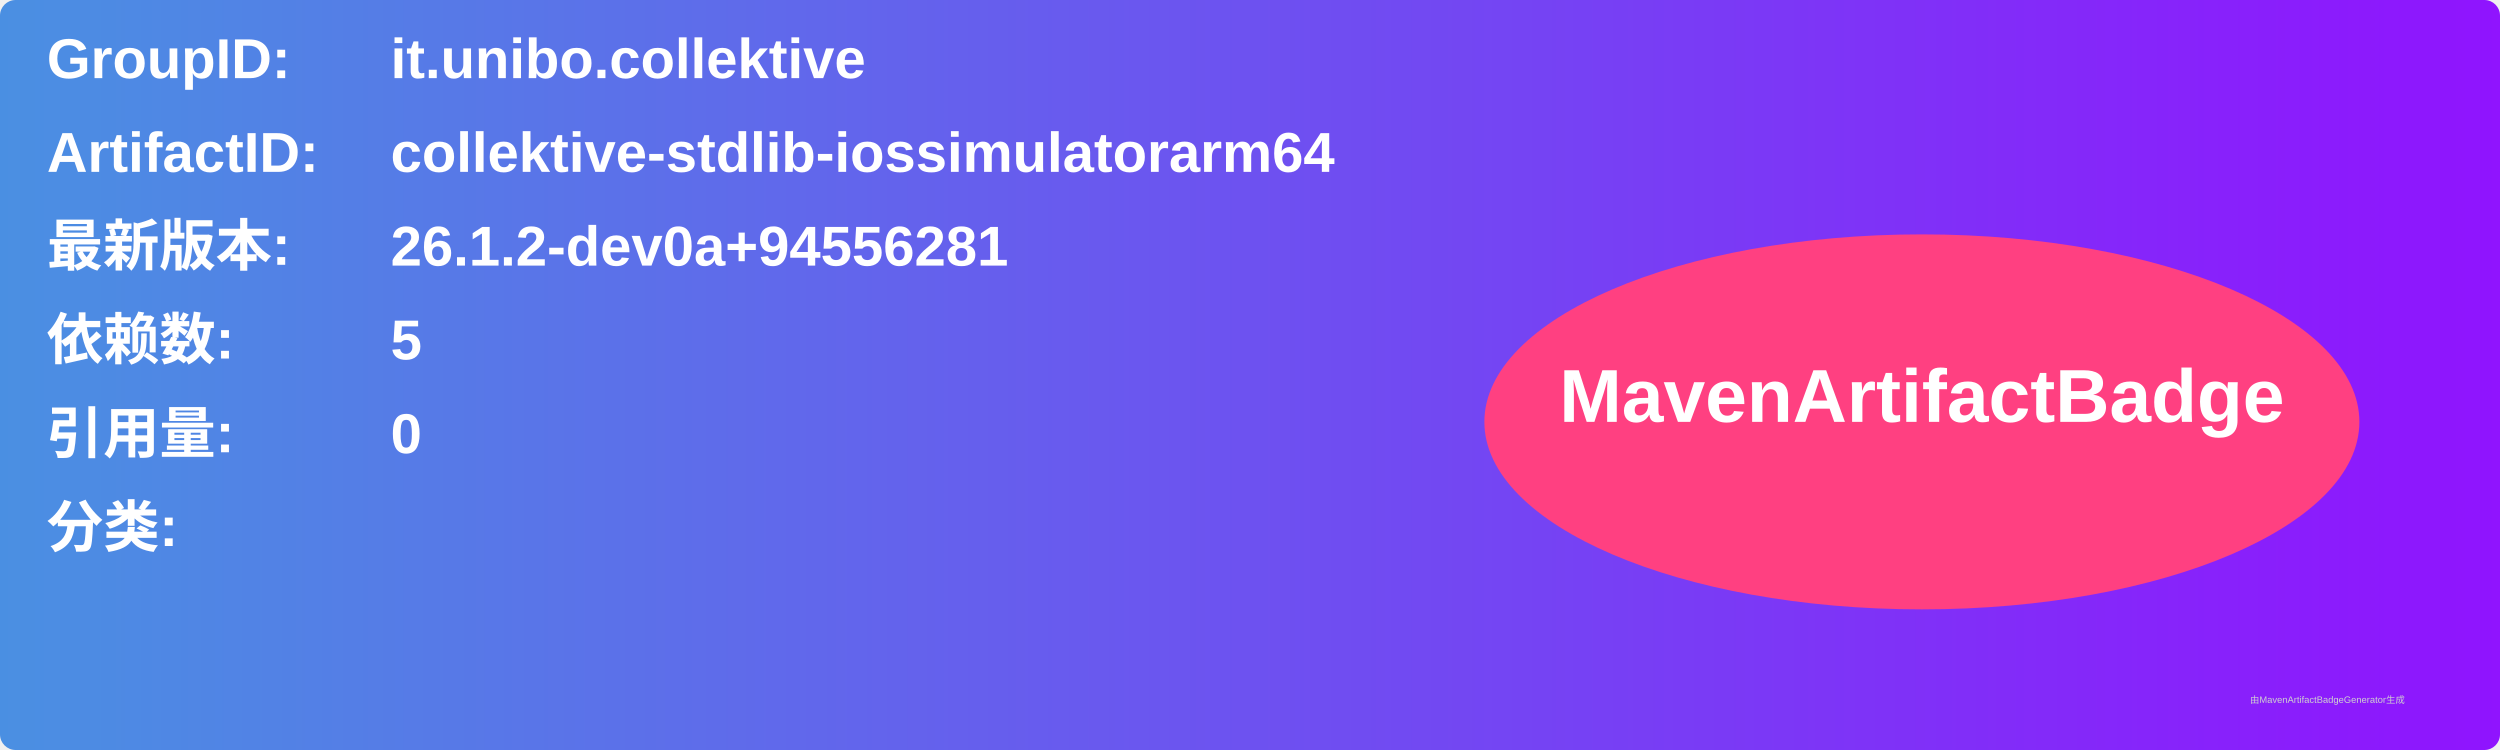
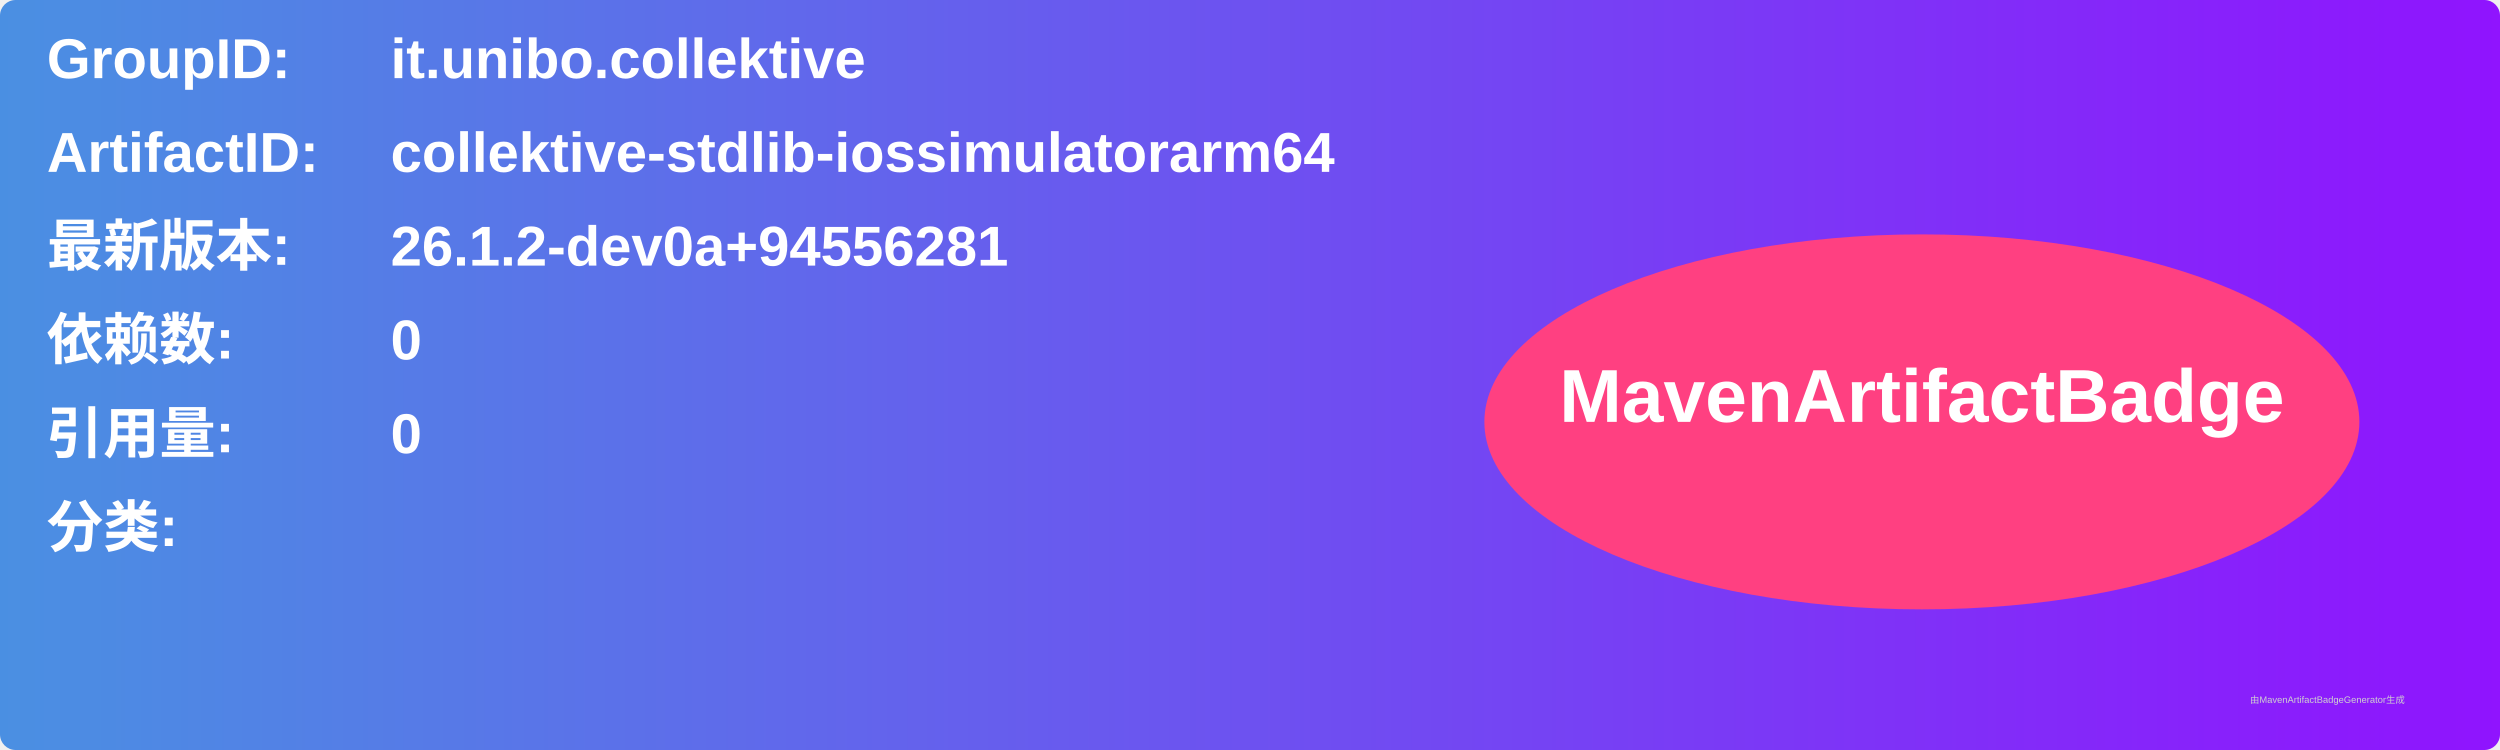
<svg xmlns="http://www.w3.org/2000/svg" width="800" height="240" viewBox="0 0 800 240">
  <linearGradient id="grad" x1="0%" y1="0%" x2="100%" y2="0%">
    <stop offset="0%" stop-color="#4a90e2" />
    <stop offset="100%" stop-color="#9013fe" />
  </linearGradient>
  <rect width="100%" height="100%" rx="5" ry="5" fill="url(#grad)" />
  <g transform="translate(15, 15)">
    <text x="0" y="10" font-family="Arial" font-size="18" fill="white" font-weight="bold" width="260">GroupID:</text>
    <text x="110" y="10" font-family="Arial" font-size="18" fill="white" font-weight="bold" width="460">it.unibo.collektive</text>
    <text x="0" y="40" font-family="Arial" font-size="18" fill="white" font-weight="bold" width="260">ArtifactID:</text>
    <text x="110" y="40" font-family="Arial" font-size="18" fill="white" font-weight="bold" width="460">collektive-stdlib-iossimulatorarm64</text>
    <text x="0" y="70" font-family="Arial" font-size="18" fill="white" font-weight="bold">最新版本:</text>
    <text x="110" y="70" font-family="Arial" font-size="18" fill="white" font-weight="bold">
      <tspan font-weight="bold">26.1.2-dev0a+94556281</tspan>
    </text>
    <text x="0" y="100" font-family="Arial" font-size="18" fill="white" font-weight="bold">依赖数: </text>
    <text x="110" y="100" font-family="Arial" font-size="18" fill="white">
-       <tspan font-weight="bold">5</tspan>
+       <tspan font-weight="bold">0</tspan>
    </text>
    <text x="0" y="130" font-family="Arial" font-size="18" fill="white" font-weight="bold">引用量: </text>
    <text x="110" y="130" font-family="Arial" font-size="18" fill="white">
      <tspan font-weight="bold">0</tspan>
    </text>
    <text x="0" y="160" font-family="Arial" font-size="18" fill="white" font-weight="bold">分类:</text>
    <text x="10" y="190" font-family="Arial" font-size="10" fill="white">
      <tspan font-weight="bold" />
    </text>
    <ellipse cx="600" cy="120" rx="140" ry="60" fill="#ff4081" />
    <text x="600" y="120" text-anchor="middle" font-family="Arial" font-size="24" fill="white" font-weight="bold">MavenArtifactBadge</text>
  </g>
  <text x="720" y="225" font-family="Arial" font-size="3" fill="#d0d0d0">由MavenArtifactBadgeGenerator生成</text>
</svg>
